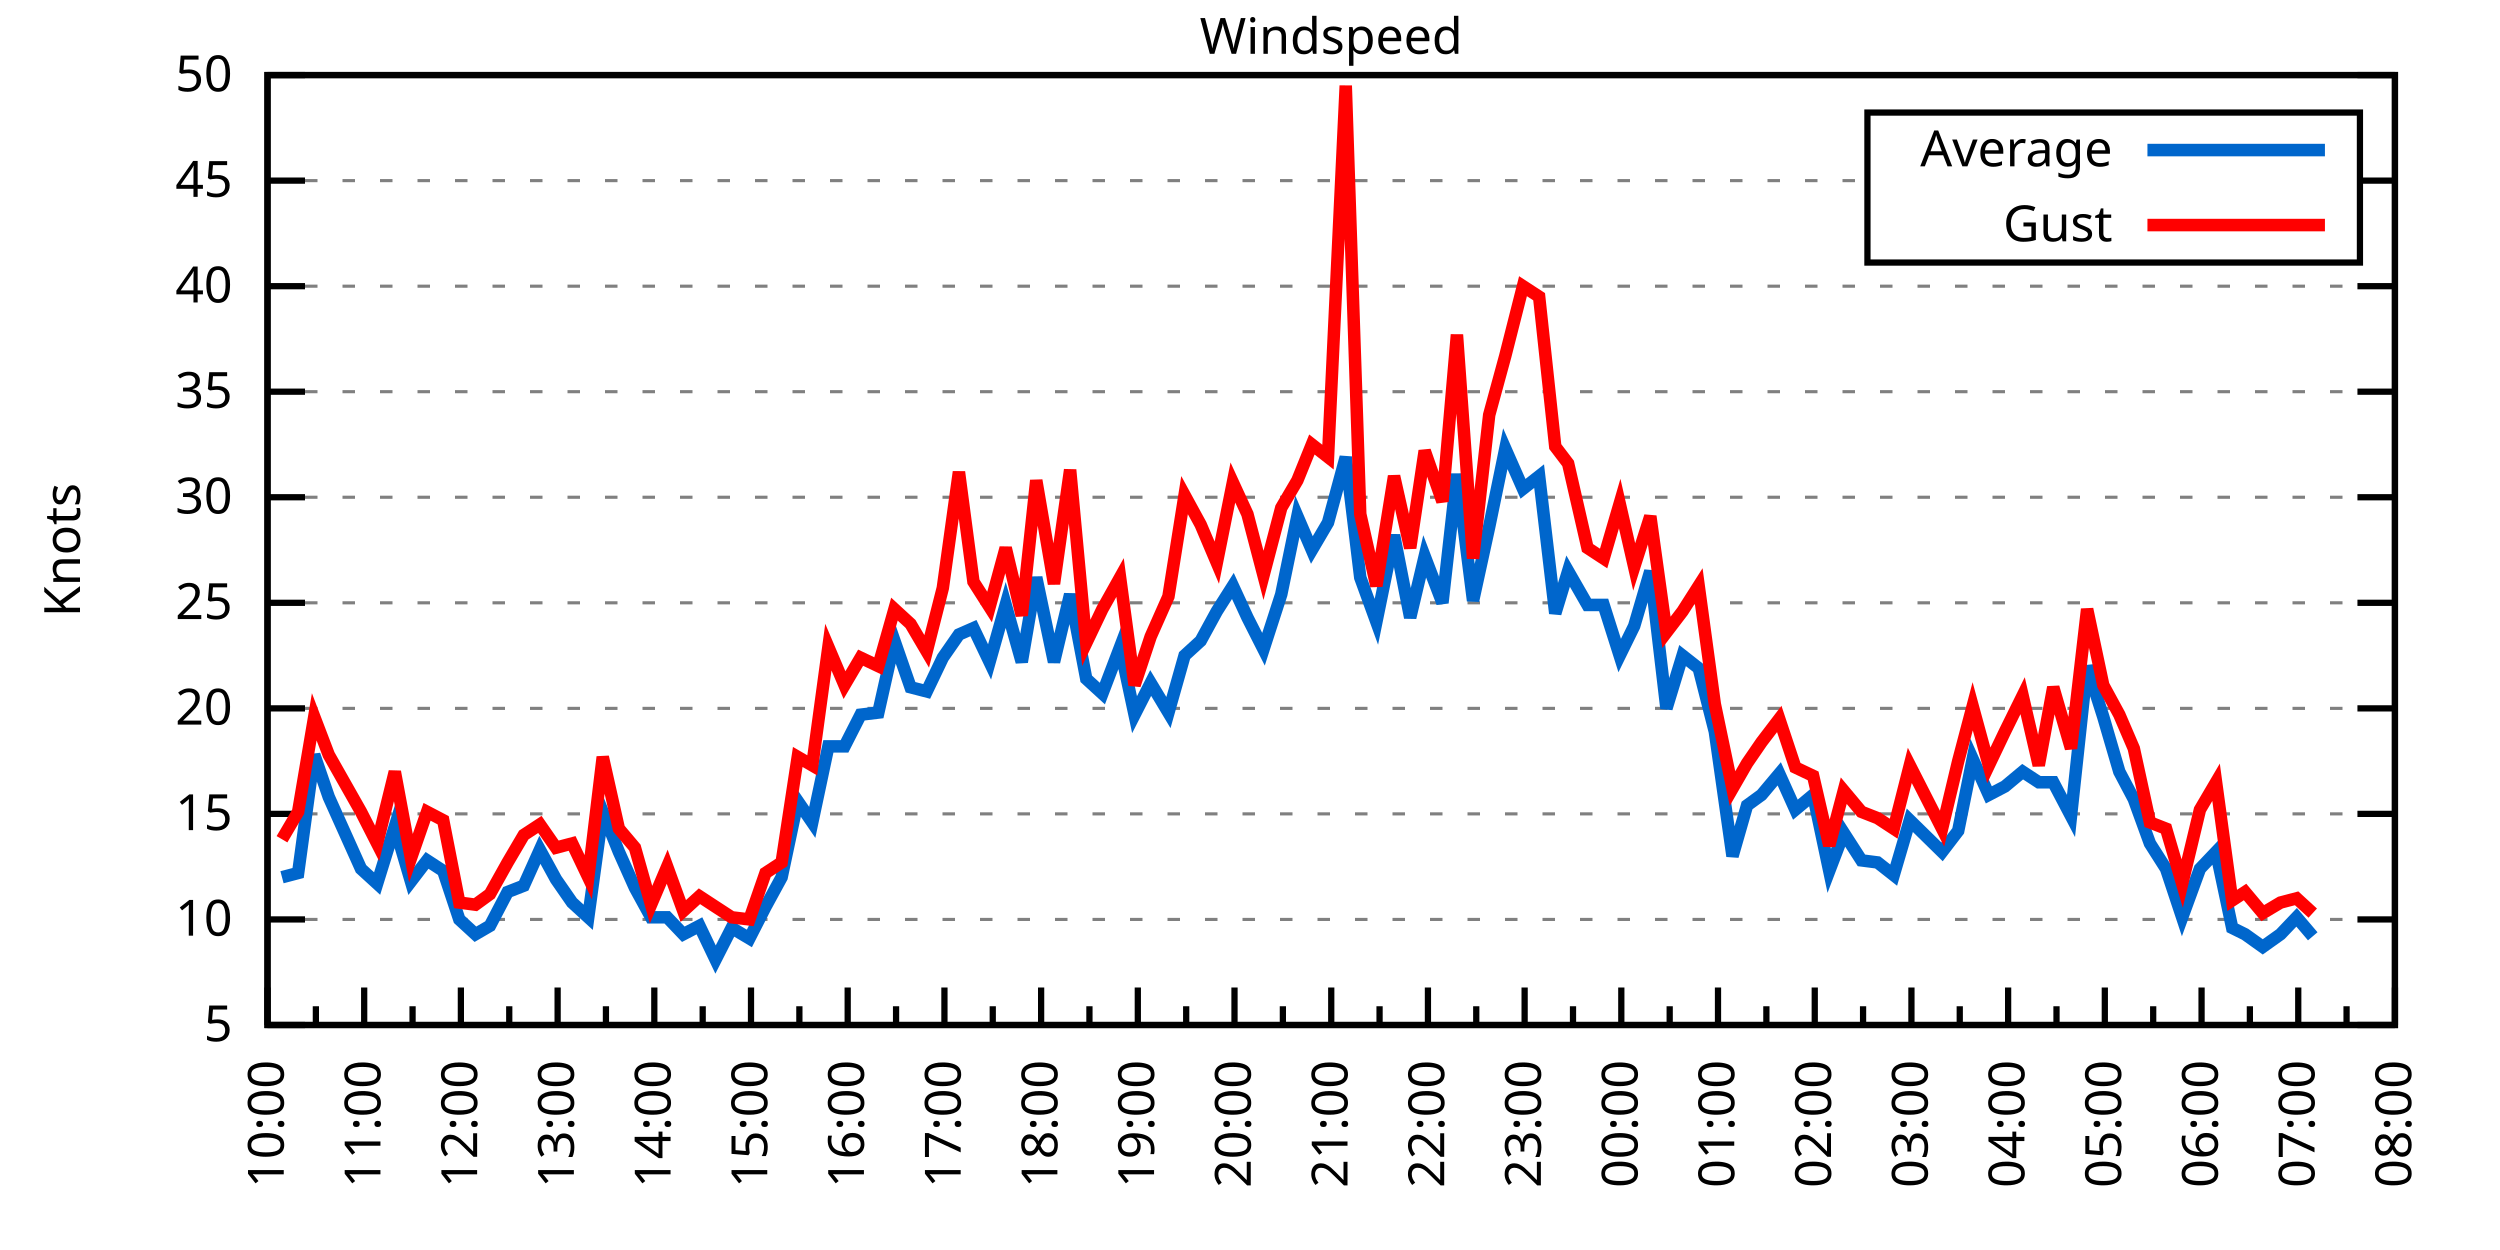
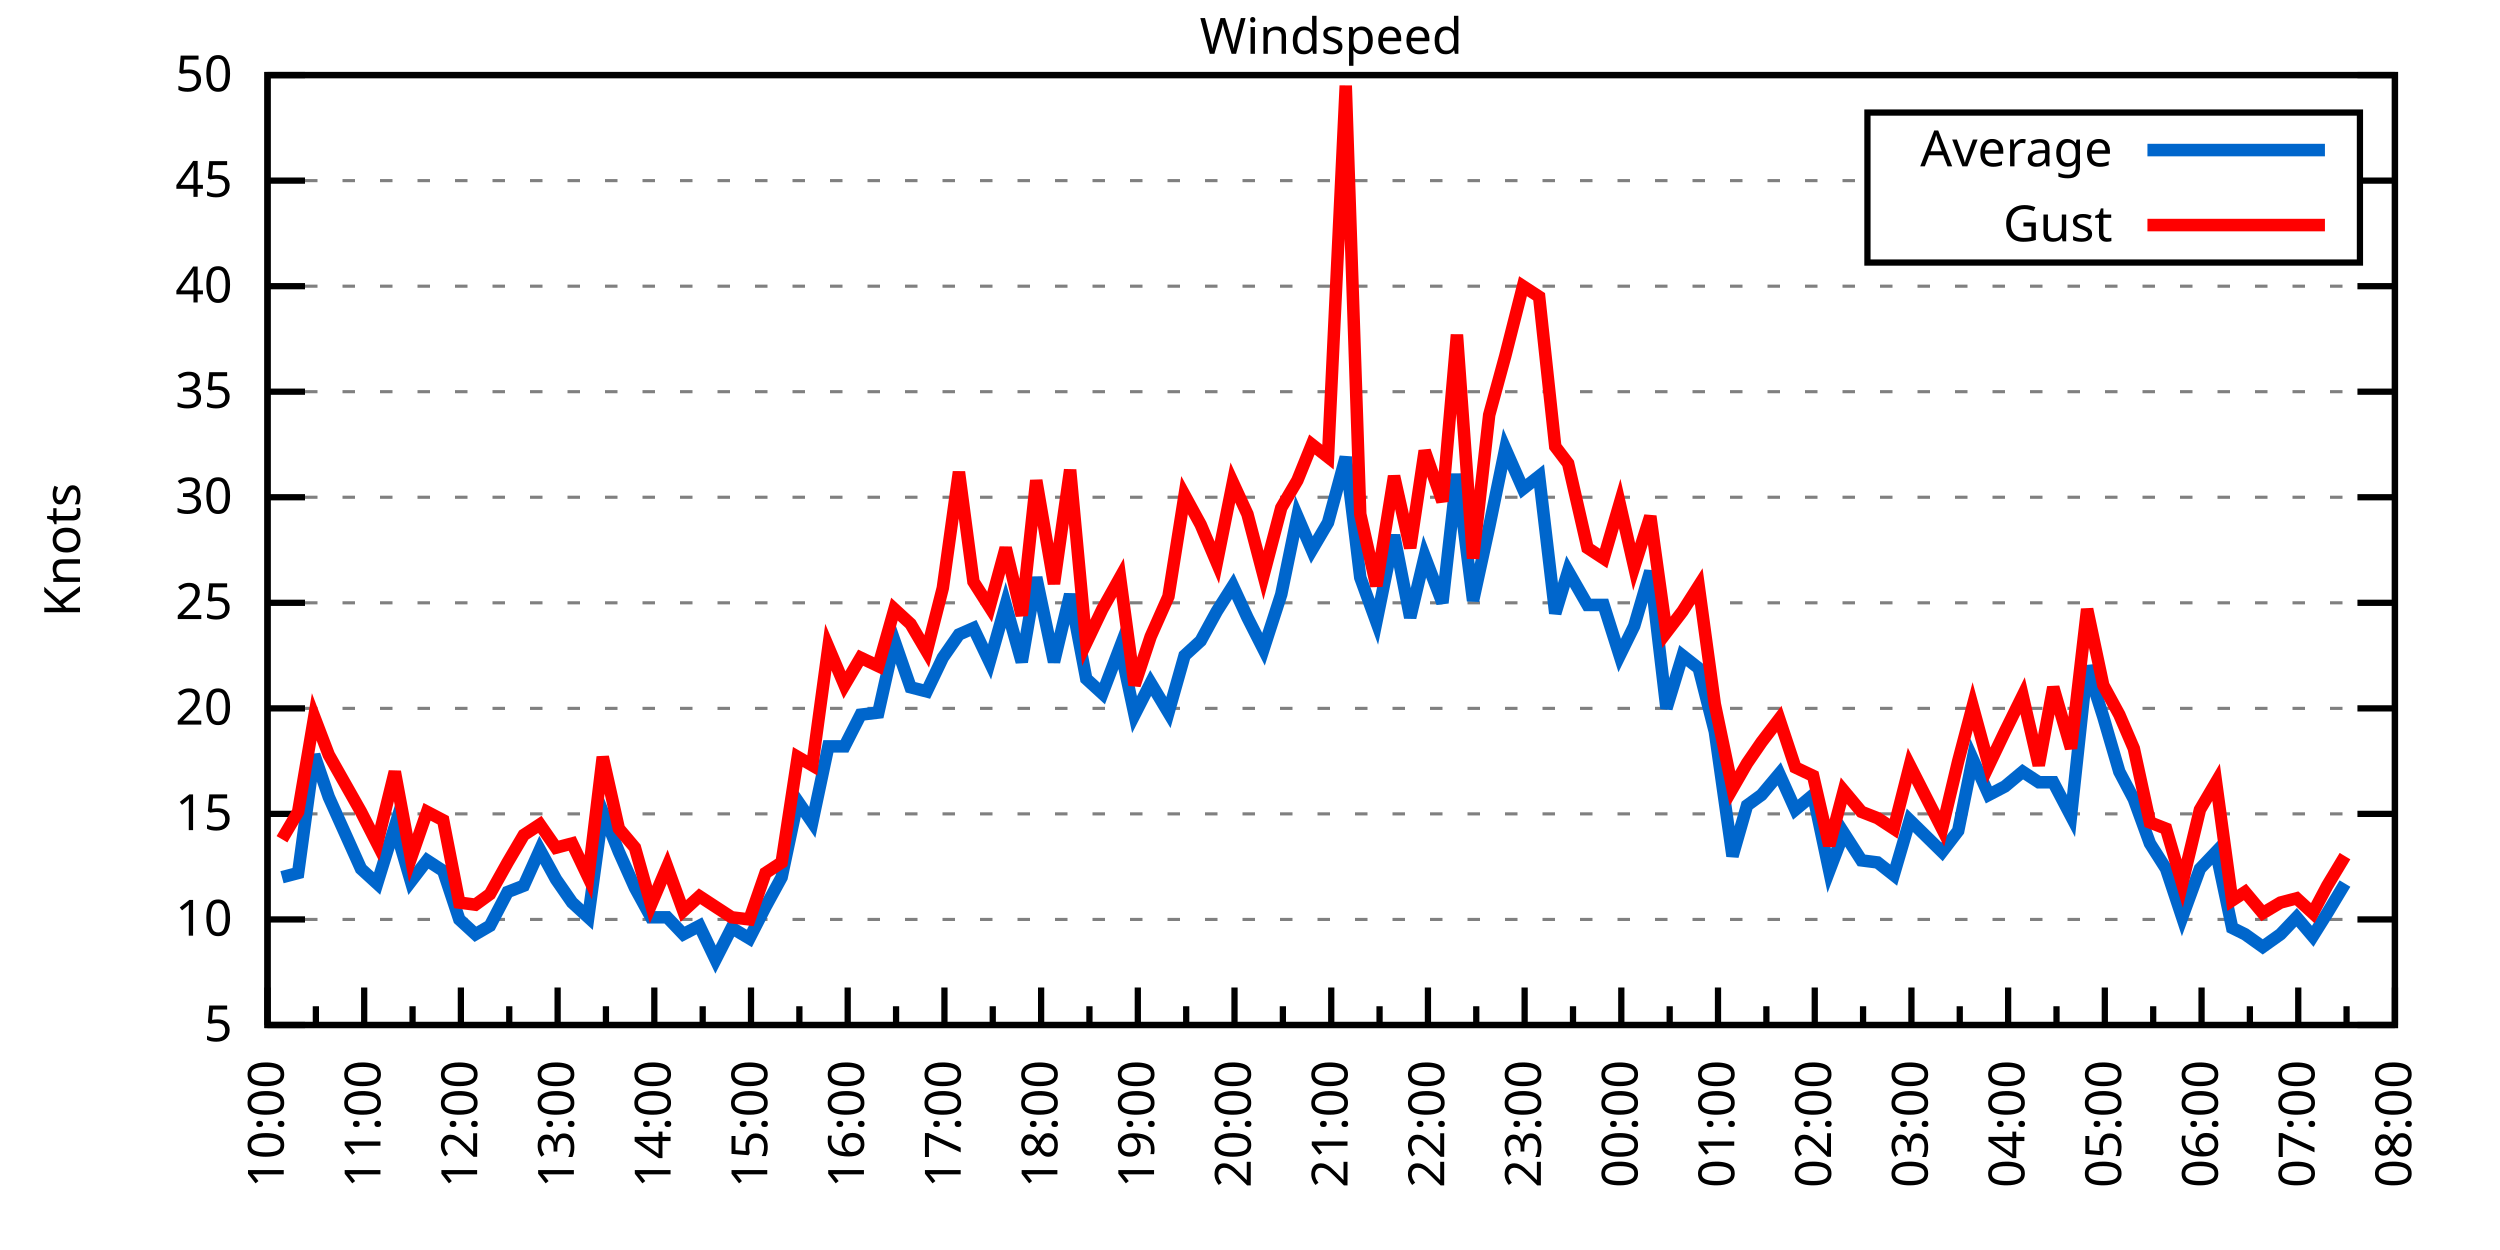
<svg xmlns="http://www.w3.org/2000/svg" xmlns:xlink="http://www.w3.org/1999/xlink" width="400" height="200" viewBox="0 0 400 200">
  <g id="gnuplot_canvas">
    <rect x="0" y="0" width="400" height="200" fill="none" />
    <defs>
      <circle id="gpDot" r="0.5" stroke-width="0.5" stroke="currentColor" />
      <path id="gpPt0" stroke-width="0.333" stroke="currentColor" d="M-1,0 h2 M0,-1 v2" />
      <path id="gpPt1" stroke-width="0.333" stroke="currentColor" d="M-1,-1 L1,1 M1,-1 L-1,1" />
      <path id="gpPt2" stroke-width="0.333" stroke="currentColor" d="M-1,0 L1,0 M0,-1 L0,1 M-1,-1 L1,1 M-1,1 L1,-1" />
      <rect id="gpPt3" stroke-width="0.333" stroke="currentColor" x="-1" y="-1" width="2" height="2" />
      <rect id="gpPt4" stroke-width="0.333" stroke="currentColor" fill="currentColor" x="-1" y="-1" width="2" height="2" />
      <circle id="gpPt5" stroke-width="0.333" stroke="currentColor" cx="0" cy="0" r="1" />
      <use xlink:href="#gpPt5" id="gpPt6" fill="currentColor" stroke="none" />
      <path id="gpPt7" stroke-width="0.333" stroke="currentColor" d="M0,-1.33 L-1.33,0.67 L1.33,0.67 z" />
      <use xlink:href="#gpPt7" id="gpPt8" fill="currentColor" stroke="none" />
      <use xlink:href="#gpPt7" id="gpPt9" stroke="currentColor" transform="rotate(180)" />
      <use xlink:href="#gpPt9" id="gpPt10" fill="currentColor" stroke="none" />
      <use xlink:href="#gpPt3" id="gpPt11" stroke="currentColor" transform="rotate(45)" />
      <use xlink:href="#gpPt11" id="gpPt12" fill="currentColor" stroke="none" />
      <path id="gpPt13" stroke-width="0.333" stroke="currentColor" d="M0,1.330 L1.265,0.411 L0.782,-1.067 L-0.782,-1.076 L-1.265,0.411 z" />
      <use xlink:href="#gpPt13" id="gpPt14" fill="currentColor" stroke="none" />
      <filter id="textbox" filterUnits="objectBoundingBox" x="0" y="0" height="1" width="1">
        <feFlood flood-color="white" flood-opacity="1" result="bgnd" />
        <feComposite in="SourceGraphic" in2="bgnd" operator="atop" />
      </filter>
      <filter id="greybox" filterUnits="objectBoundingBox" x="0" y="0" height="1" width="1">
        <feFlood flood-color="lightgrey" flood-opacity="1" result="grey" />
        <feComposite in="SourceGraphic" in2="grey" operator="atop" />
      </filter>
    </defs>
    <g fill="none" color="white" stroke="currentColor" stroke-width="1.00" stroke-linecap="butt" stroke-linejoin="miter">
</g>
    <g fill="none" color="black" stroke="currentColor" stroke-width="1.00" stroke-linecap="butt" stroke-linejoin="miter">
      <g stroke="none" shape-rendering="crispEdges">
        <polygon fill="rgb(255, 255, 255)" points="42.80,164.00 383.18,164.00 383.18,12.02 42.80,12.02 " />
      </g>
    </g>
    <g fill="none" color="black" stroke="currentColor" stroke-width="1.00" stroke-linecap="butt" stroke-linejoin="miter">
</g>
    <g fill="none" color="black" stroke="black" stroke-width="0.50" stroke-linecap="butt" stroke-linejoin="miter">
</g>
    <g fill="none" color="gray" stroke="currentColor" stroke-width="0.50" stroke-linecap="butt" stroke-linejoin="miter">
      <path stroke="gray" stroke-dasharray="2,4" class="gridline" d="M42.80,164.00 L383.19,164.00  " />
    </g>
    <g fill="none" color="gray" stroke="gray" stroke-width="1.00" stroke-linecap="butt" stroke-linejoin="miter">
</g>
    <g fill="none" color="black" stroke="currentColor" stroke-width="1.00" stroke-linecap="butt" stroke-linejoin="miter">
      <path stroke="black" d="M42.80,164.00 L48.80,164.00 M383.19,164.00 L377.19,164.00  " />
      <g transform="translate(37.20,166.60)" stroke="none" fill="black" font-family="Sans" font-size="8.00" text-anchor="end">
        <text>
          <tspan font-family="Sans"> 5</tspan>
        </text>
      </g>
    </g>
    <g fill="none" color="black" stroke="currentColor" stroke-width="1.00" stroke-linecap="butt" stroke-linejoin="miter">
</g>
    <g fill="none" color="black" stroke="black" stroke-width="0.50" stroke-linecap="butt" stroke-linejoin="miter">
</g>
    <g fill="none" color="gray" stroke="currentColor" stroke-width="0.50" stroke-linecap="butt" stroke-linejoin="miter">
      <path stroke="gray" stroke-dasharray="2,4" class="gridline" d="M42.80,147.11 L383.19,147.11  " />
    </g>
    <g fill="none" color="gray" stroke="gray" stroke-width="1.00" stroke-linecap="butt" stroke-linejoin="miter">
</g>
    <g fill="none" color="black" stroke="currentColor" stroke-width="1.00" stroke-linecap="butt" stroke-linejoin="miter">
      <path stroke="black" d="M42.80,147.11 L48.80,147.11 M383.19,147.11 L377.19,147.11  " />
      <g transform="translate(37.20,149.71)" stroke="none" fill="black" font-family="Sans" font-size="8.00" text-anchor="end">
        <text>
          <tspan font-family="Sans"> 10</tspan>
        </text>
      </g>
    </g>
    <g fill="none" color="black" stroke="currentColor" stroke-width="1.00" stroke-linecap="butt" stroke-linejoin="miter">
</g>
    <g fill="none" color="black" stroke="black" stroke-width="0.50" stroke-linecap="butt" stroke-linejoin="miter">
</g>
    <g fill="none" color="gray" stroke="currentColor" stroke-width="0.50" stroke-linecap="butt" stroke-linejoin="miter">
      <path stroke="gray" stroke-dasharray="2,4" class="gridline" d="M42.80,130.22 L383.19,130.22  " />
    </g>
    <g fill="none" color="gray" stroke="gray" stroke-width="1.00" stroke-linecap="butt" stroke-linejoin="miter">
</g>
    <g fill="none" color="black" stroke="currentColor" stroke-width="1.00" stroke-linecap="butt" stroke-linejoin="miter">
      <path stroke="black" d="M42.80,130.22 L48.80,130.22 M383.19,130.22 L377.19,130.22  " />
      <g transform="translate(37.20,132.82)" stroke="none" fill="black" font-family="Sans" font-size="8.00" text-anchor="end">
        <text>
          <tspan font-family="Sans"> 15</tspan>
        </text>
      </g>
    </g>
    <g fill="none" color="black" stroke="currentColor" stroke-width="1.00" stroke-linecap="butt" stroke-linejoin="miter">
</g>
    <g fill="none" color="black" stroke="black" stroke-width="0.50" stroke-linecap="butt" stroke-linejoin="miter">
</g>
    <g fill="none" color="gray" stroke="currentColor" stroke-width="0.50" stroke-linecap="butt" stroke-linejoin="miter">
      <path stroke="gray" stroke-dasharray="2,4" class="gridline" d="M42.80,113.34 L383.19,113.34  " />
    </g>
    <g fill="none" color="gray" stroke="gray" stroke-width="1.00" stroke-linecap="butt" stroke-linejoin="miter">
</g>
    <g fill="none" color="black" stroke="currentColor" stroke-width="1.00" stroke-linecap="butt" stroke-linejoin="miter">
      <path stroke="black" d="M42.80,113.34 L48.80,113.34 M383.19,113.34 L377.19,113.34  " />
      <g transform="translate(37.20,115.94)" stroke="none" fill="black" font-family="Sans" font-size="8.00" text-anchor="end">
        <text>
          <tspan font-family="Sans"> 20</tspan>
        </text>
      </g>
    </g>
    <g fill="none" color="black" stroke="currentColor" stroke-width="1.00" stroke-linecap="butt" stroke-linejoin="miter">
</g>
    <g fill="none" color="black" stroke="black" stroke-width="0.50" stroke-linecap="butt" stroke-linejoin="miter">
</g>
    <g fill="none" color="gray" stroke="currentColor" stroke-width="0.50" stroke-linecap="butt" stroke-linejoin="miter">
      <path stroke="gray" stroke-dasharray="2,4" class="gridline" d="M42.80,96.45 L383.19,96.45  " />
    </g>
    <g fill="none" color="gray" stroke="gray" stroke-width="1.00" stroke-linecap="butt" stroke-linejoin="miter">
</g>
    <g fill="none" color="black" stroke="currentColor" stroke-width="1.00" stroke-linecap="butt" stroke-linejoin="miter">
      <path stroke="black" d="M42.80,96.45 L48.80,96.45 M383.19,96.45 L377.19,96.45  " />
      <g transform="translate(37.20,99.05)" stroke="none" fill="black" font-family="Sans" font-size="8.00" text-anchor="end">
        <text>
          <tspan font-family="Sans"> 25</tspan>
        </text>
      </g>
    </g>
    <g fill="none" color="black" stroke="currentColor" stroke-width="1.00" stroke-linecap="butt" stroke-linejoin="miter">
</g>
    <g fill="none" color="black" stroke="black" stroke-width="0.50" stroke-linecap="butt" stroke-linejoin="miter">
</g>
    <g fill="none" color="gray" stroke="currentColor" stroke-width="0.50" stroke-linecap="butt" stroke-linejoin="miter">
      <path stroke="gray" stroke-dasharray="2,4" class="gridline" d="M42.80,79.56 L383.19,79.56  " />
    </g>
    <g fill="none" color="gray" stroke="gray" stroke-width="1.00" stroke-linecap="butt" stroke-linejoin="miter">
</g>
    <g fill="none" color="black" stroke="currentColor" stroke-width="1.00" stroke-linecap="butt" stroke-linejoin="miter">
      <path stroke="black" d="M42.80,79.56 L48.80,79.56 M383.19,79.56 L377.19,79.56  " />
      <g transform="translate(37.20,82.16)" stroke="none" fill="black" font-family="Sans" font-size="8.00" text-anchor="end">
        <text>
          <tspan font-family="Sans"> 30</tspan>
        </text>
      </g>
    </g>
    <g fill="none" color="black" stroke="currentColor" stroke-width="1.00" stroke-linecap="butt" stroke-linejoin="miter">
</g>
    <g fill="none" color="black" stroke="black" stroke-width="0.50" stroke-linecap="butt" stroke-linejoin="miter">
</g>
    <g fill="none" color="gray" stroke="currentColor" stroke-width="0.50" stroke-linecap="butt" stroke-linejoin="miter">
      <path stroke="gray" stroke-dasharray="2,4" class="gridline" d="M42.80,62.67 L383.19,62.67  " />
    </g>
    <g fill="none" color="gray" stroke="gray" stroke-width="1.00" stroke-linecap="butt" stroke-linejoin="miter">
</g>
    <g fill="none" color="black" stroke="currentColor" stroke-width="1.00" stroke-linecap="butt" stroke-linejoin="miter">
      <path stroke="black" d="M42.80,62.67 L48.80,62.67 M383.19,62.67 L377.19,62.67  " />
      <g transform="translate(37.20,65.27)" stroke="none" fill="black" font-family="Sans" font-size="8.00" text-anchor="end">
        <text>
          <tspan font-family="Sans"> 35</tspan>
        </text>
      </g>
    </g>
    <g fill="none" color="black" stroke="currentColor" stroke-width="1.00" stroke-linecap="butt" stroke-linejoin="miter">
</g>
    <g fill="none" color="black" stroke="black" stroke-width="0.50" stroke-linecap="butt" stroke-linejoin="miter">
</g>
    <g fill="none" color="gray" stroke="currentColor" stroke-width="0.50" stroke-linecap="butt" stroke-linejoin="miter">
      <path stroke="gray" stroke-dasharray="2,4" class="gridline" d="M42.80,45.79 L383.19,45.79  " />
    </g>
    <g fill="none" color="gray" stroke="gray" stroke-width="1.00" stroke-linecap="butt" stroke-linejoin="miter">
</g>
    <g fill="none" color="black" stroke="currentColor" stroke-width="1.00" stroke-linecap="butt" stroke-linejoin="miter">
      <path stroke="black" d="M42.80,45.79 L48.80,45.79 M383.19,45.79 L377.19,45.79  " />
      <g transform="translate(37.20,48.39)" stroke="none" fill="black" font-family="Sans" font-size="8.00" text-anchor="end">
        <text>
          <tspan font-family="Sans"> 40</tspan>
        </text>
      </g>
    </g>
    <g fill="none" color="black" stroke="currentColor" stroke-width="1.00" stroke-linecap="butt" stroke-linejoin="miter">
</g>
    <g fill="none" color="black" stroke="black" stroke-width="0.50" stroke-linecap="butt" stroke-linejoin="miter">
</g>
    <g fill="none" color="gray" stroke="currentColor" stroke-width="0.50" stroke-linecap="butt" stroke-linejoin="miter">
      <path stroke="gray" stroke-dasharray="2,4" class="gridline" d="M42.80,28.90 L298.79,28.90 M377.59,28.90 L383.19,28.90  " />
    </g>
    <g fill="none" color="gray" stroke="gray" stroke-width="1.00" stroke-linecap="butt" stroke-linejoin="miter">
</g>
    <g fill="none" color="black" stroke="currentColor" stroke-width="1.00" stroke-linecap="butt" stroke-linejoin="miter">
      <path stroke="black" d="M42.80,28.90 L48.80,28.90 M383.19,28.90 L377.19,28.90  " />
      <g transform="translate(37.20,31.50)" stroke="none" fill="black" font-family="Sans" font-size="8.00" text-anchor="end">
        <text>
          <tspan font-family="Sans"> 45</tspan>
        </text>
      </g>
    </g>
    <g fill="none" color="black" stroke="currentColor" stroke-width="1.00" stroke-linecap="butt" stroke-linejoin="miter">
</g>
    <g fill="none" color="black" stroke="black" stroke-width="0.50" stroke-linecap="butt" stroke-linejoin="miter">
</g>
    <g fill="none" color="gray" stroke="currentColor" stroke-width="0.50" stroke-linecap="butt" stroke-linejoin="miter">
      <path stroke="gray" stroke-dasharray="2,4" class="gridline" d="M42.80,12.01 L383.19,12.01  " />
    </g>
    <g fill="none" color="gray" stroke="gray" stroke-width="1.00" stroke-linecap="butt" stroke-linejoin="miter">
</g>
    <g fill="none" color="black" stroke="currentColor" stroke-width="1.00" stroke-linecap="butt" stroke-linejoin="miter">
      <path stroke="black" d="M42.80,12.01 L48.80,12.01 M383.19,12.01 L377.19,12.01  " />
      <g transform="translate(37.20,14.61)" stroke="none" fill="black" font-family="Sans" font-size="8.00" text-anchor="end">
        <text>
          <tspan font-family="Sans"> 50</tspan>
        </text>
      </g>
    </g>
    <g fill="none" color="black" stroke="currentColor" stroke-width="1.00" stroke-linecap="butt" stroke-linejoin="miter">
      <path stroke="black" d="M42.80,164.00 L42.80,158.00  " />
      <g transform="translate(45.40,169.60) rotate(270)" stroke="none" fill="black" font-family="Sans" font-size="8.00" text-anchor="end">
        <text>
          <tspan font-family="Sans">10:00</tspan>
        </text>
      </g>
    </g>
    <g fill="none" color="black" stroke="currentColor" stroke-width="1.00" stroke-linecap="butt" stroke-linejoin="miter">
      <path stroke="black" d="M50.54,164.00 L50.54,161.00 M58.27,164.00 L58.27,158.00  " />
      <g transform="translate(60.87,169.60) rotate(270)" stroke="none" fill="black" font-family="Sans" font-size="8.00" text-anchor="end">
        <text>
          <tspan font-family="Sans">11:00</tspan>
        </text>
      </g>
    </g>
    <g fill="none" color="black" stroke="currentColor" stroke-width="1.00" stroke-linecap="butt" stroke-linejoin="miter">
      <path stroke="black" d="M66.01,164.00 L66.01,161.00 M73.74,164.00 L73.74,158.00  " />
      <g transform="translate(76.34,169.60) rotate(270)" stroke="none" fill="black" font-family="Sans" font-size="8.00" text-anchor="end">
        <text>
          <tspan font-family="Sans">12:00</tspan>
        </text>
      </g>
    </g>
    <g fill="none" color="black" stroke="currentColor" stroke-width="1.00" stroke-linecap="butt" stroke-linejoin="miter">
      <path stroke="black" d="M81.48,164.00 L81.48,161.00 M89.22,164.00 L89.22,158.00  " />
      <g transform="translate(91.82,169.60) rotate(270)" stroke="none" fill="black" font-family="Sans" font-size="8.00" text-anchor="end">
        <text>
          <tspan font-family="Sans">13:00</tspan>
        </text>
      </g>
    </g>
    <g fill="none" color="black" stroke="currentColor" stroke-width="1.00" stroke-linecap="butt" stroke-linejoin="miter">
      <path stroke="black" d="M96.95,164.00 L96.95,161.00 M104.69,164.00 L104.69,158.00  " />
      <g transform="translate(107.29,169.60) rotate(270)" stroke="none" fill="black" font-family="Sans" font-size="8.00" text-anchor="end">
        <text>
          <tspan font-family="Sans">14:00</tspan>
        </text>
      </g>
    </g>
    <g fill="none" color="black" stroke="currentColor" stroke-width="1.00" stroke-linecap="butt" stroke-linejoin="miter">
      <path stroke="black" d="M112.43,164.00 L112.43,161.00 M120.16,164.00 L120.16,158.00  " />
      <g transform="translate(122.76,169.60) rotate(270)" stroke="none" fill="black" font-family="Sans" font-size="8.00" text-anchor="end">
        <text>
          <tspan font-family="Sans">15:00</tspan>
        </text>
      </g>
    </g>
    <g fill="none" color="black" stroke="currentColor" stroke-width="1.00" stroke-linecap="butt" stroke-linejoin="miter">
      <path stroke="black" d="M127.90,164.00 L127.90,161.00 M135.63,164.00 L135.63,158.00  " />
      <g transform="translate(138.23,169.60) rotate(270)" stroke="none" fill="black" font-family="Sans" font-size="8.00" text-anchor="end">
        <text>
          <tspan font-family="Sans">16:00</tspan>
        </text>
      </g>
    </g>
    <g fill="none" color="black" stroke="currentColor" stroke-width="1.00" stroke-linecap="butt" stroke-linejoin="miter">
      <path stroke="black" d="M143.37,164.00 L143.37,161.00 M151.11,164.00 L151.11,158.00  " />
      <g transform="translate(153.71,169.60) rotate(270)" stroke="none" fill="black" font-family="Sans" font-size="8.00" text-anchor="end">
        <text>
          <tspan font-family="Sans">17:00</tspan>
        </text>
      </g>
    </g>
    <g fill="none" color="black" stroke="currentColor" stroke-width="1.00" stroke-linecap="butt" stroke-linejoin="miter">
      <path stroke="black" d="M158.84,164.00 L158.84,161.00 M166.58,164.00 L166.58,158.00  " />
      <g transform="translate(169.18,169.60) rotate(270)" stroke="none" fill="black" font-family="Sans" font-size="8.00" text-anchor="end">
        <text>
          <tspan font-family="Sans">18:00</tspan>
        </text>
      </g>
    </g>
    <g fill="none" color="black" stroke="currentColor" stroke-width="1.00" stroke-linecap="butt" stroke-linejoin="miter">
      <path stroke="black" d="M174.31,164.00 L174.31,161.00 M182.05,164.00 L182.05,158.00  " />
      <g transform="translate(184.65,169.60) rotate(270)" stroke="none" fill="black" font-family="Sans" font-size="8.00" text-anchor="end">
        <text>
          <tspan font-family="Sans">19:00</tspan>
        </text>
      </g>
    </g>
    <g fill="none" color="black" stroke="currentColor" stroke-width="1.00" stroke-linecap="butt" stroke-linejoin="miter">
      <path stroke="black" d="M189.79,164.00 L189.79,161.00 M197.52,164.00 L197.52,158.00  " />
      <g transform="translate(200.12,169.60) rotate(270)" stroke="none" fill="black" font-family="Sans" font-size="8.00" text-anchor="end">
        <text>
          <tspan font-family="Sans">20:00</tspan>
        </text>
      </g>
    </g>
    <g fill="none" color="black" stroke="currentColor" stroke-width="1.00" stroke-linecap="butt" stroke-linejoin="miter">
      <path stroke="black" d="M205.26,164.00 L205.26,161.00 M213.00,164.00 L213.00,158.00  " />
      <g transform="translate(215.60,169.60) rotate(270)" stroke="none" fill="black" font-family="Sans" font-size="8.00" text-anchor="end">
        <text>
          <tspan font-family="Sans">21:00</tspan>
        </text>
      </g>
    </g>
    <g fill="none" color="black" stroke="currentColor" stroke-width="1.00" stroke-linecap="butt" stroke-linejoin="miter">
      <path stroke="black" d="M220.73,164.00 L220.73,161.00 M228.47,164.00 L228.47,158.00  " />
      <g transform="translate(231.07,169.60) rotate(270)" stroke="none" fill="black" font-family="Sans" font-size="8.00" text-anchor="end">
        <text>
          <tspan font-family="Sans">22:00</tspan>
        </text>
      </g>
    </g>
    <g fill="none" color="black" stroke="currentColor" stroke-width="1.00" stroke-linecap="butt" stroke-linejoin="miter">
      <path stroke="black" d="M236.20,164.00 L236.20,161.00 M243.94,164.00 L243.94,158.00  " />
      <g transform="translate(246.54,169.60) rotate(270)" stroke="none" fill="black" font-family="Sans" font-size="8.00" text-anchor="end">
        <text>
          <tspan font-family="Sans">23:00</tspan>
        </text>
      </g>
    </g>
    <g fill="none" color="black" stroke="currentColor" stroke-width="1.00" stroke-linecap="butt" stroke-linejoin="miter">
      <path stroke="black" d="M251.68,164.00 L251.68,161.00 M259.41,164.00 L259.41,158.00  " />
      <g transform="translate(262.01,169.60) rotate(270)" stroke="none" fill="black" font-family="Sans" font-size="8.00" text-anchor="end">
        <text>
          <tspan font-family="Sans">00:00</tspan>
        </text>
      </g>
    </g>
    <g fill="none" color="black" stroke="currentColor" stroke-width="1.00" stroke-linecap="butt" stroke-linejoin="miter">
      <path stroke="black" d="M267.15,164.00 L267.15,161.00 M274.88,164.00 L274.88,158.00  " />
      <g transform="translate(277.48,169.60) rotate(270)" stroke="none" fill="black" font-family="Sans" font-size="8.00" text-anchor="end">
        <text>
          <tspan font-family="Sans">01:00</tspan>
        </text>
      </g>
    </g>
    <g fill="none" color="black" stroke="currentColor" stroke-width="1.00" stroke-linecap="butt" stroke-linejoin="miter">
      <path stroke="black" d="M282.62,164.00 L282.62,161.00 M290.36,164.00 L290.36,158.00  " />
      <g transform="translate(292.96,169.60) rotate(270)" stroke="none" fill="black" font-family="Sans" font-size="8.00" text-anchor="end">
        <text>
          <tspan font-family="Sans">02:00</tspan>
        </text>
      </g>
    </g>
    <g fill="none" color="black" stroke="currentColor" stroke-width="1.00" stroke-linecap="butt" stroke-linejoin="miter">
      <path stroke="black" d="M298.09,164.00 L298.09,161.00 M305.83,164.00 L305.83,158.00  " />
      <g transform="translate(308.43,169.60) rotate(270)" stroke="none" fill="black" font-family="Sans" font-size="8.00" text-anchor="end">
        <text>
          <tspan font-family="Sans">03:00</tspan>
        </text>
      </g>
    </g>
    <g fill="none" color="black" stroke="currentColor" stroke-width="1.00" stroke-linecap="butt" stroke-linejoin="miter">
      <path stroke="black" d="M313.56,164.00 L313.56,161.00 M321.30,164.00 L321.30,158.00  " />
      <g transform="translate(323.90,169.60) rotate(270)" stroke="none" fill="black" font-family="Sans" font-size="8.00" text-anchor="end">
        <text>
          <tspan font-family="Sans">04:00</tspan>
        </text>
      </g>
    </g>
    <g fill="none" color="black" stroke="currentColor" stroke-width="1.00" stroke-linecap="butt" stroke-linejoin="miter">
      <path stroke="black" d="M329.04,164.00 L329.04,161.00 M336.77,164.00 L336.77,158.00  " />
      <g transform="translate(339.37,169.60) rotate(270)" stroke="none" fill="black" font-family="Sans" font-size="8.00" text-anchor="end">
        <text>
          <tspan font-family="Sans">05:00</tspan>
        </text>
      </g>
    </g>
    <g fill="none" color="black" stroke="currentColor" stroke-width="1.00" stroke-linecap="butt" stroke-linejoin="miter">
      <path stroke="black" d="M344.51,164.00 L344.51,161.00 M352.25,164.00 L352.25,158.00  " />
      <g transform="translate(354.85,169.60) rotate(270)" stroke="none" fill="black" font-family="Sans" font-size="8.00" text-anchor="end">
        <text>
          <tspan font-family="Sans">06:00</tspan>
        </text>
      </g>
    </g>
    <g fill="none" color="black" stroke="currentColor" stroke-width="1.00" stroke-linecap="butt" stroke-linejoin="miter">
      <path stroke="black" d="M359.98,164.00 L359.98,161.00 M367.72,164.00 L367.72,158.00  " />
      <g transform="translate(370.32,169.60) rotate(270)" stroke="none" fill="black" font-family="Sans" font-size="8.00" text-anchor="end">
        <text>
          <tspan font-family="Sans">07:00</tspan>
        </text>
      </g>
    </g>
    <g fill="none" color="black" stroke="currentColor" stroke-width="1.00" stroke-linecap="butt" stroke-linejoin="miter">
      <path stroke="black" d="M375.45,164.00 L375.45,161.00 M383.19,164.00 L383.19,158.00  " />
      <g transform="translate(385.79,169.60) rotate(270)" stroke="none" fill="black" font-family="Sans" font-size="8.00" text-anchor="end">
        <text>
          <tspan font-family="Sans">08:00</tspan>
        </text>
      </g>
    </g>
    <g fill="none" color="black" stroke="currentColor" stroke-width="1.00" stroke-linecap="butt" stroke-linejoin="miter">
</g>
    <g fill="none" color="black" stroke="currentColor" stroke-width="1.00" stroke-linecap="butt" stroke-linejoin="miter">
      <path stroke="black" d="M42.80,12.01 L42.80,164.00 L383.19,164.00 L383.19,12.01 L42.80,12.01 Z  " />
    </g>
    <g fill="none" color="black" stroke="currentColor" stroke-width="1.00" stroke-linecap="butt" stroke-linejoin="miter">
      <g transform="translate(12.80,88.01) rotate(270)" stroke="none" fill="black" font-family="Sans" font-size="8.00" text-anchor="middle">
        <text>
          <tspan font-family="Sans">Knots</tspan>
        </text>
      </g>
    </g>
    <g fill="none" color="black" stroke="currentColor" stroke-width="1.00" stroke-linecap="butt" stroke-linejoin="miter">
</g>
    <g fill="none" color="black" stroke="currentColor" stroke-width="1.00" stroke-linecap="butt" stroke-linejoin="miter">
      <path stroke="black" d="M298.79,42.01 L298.79,18.01 L377.59,18.01 L377.59,42.01 L298.79,42.01 Z  " />
    </g>
    <g id="Windspeed_plot_1">
      <g fill="none" color="white" stroke="black" stroke-width="2.00" stroke-linecap="butt" stroke-linejoin="miter">
</g>
      <g fill="none" color="black" stroke="currentColor" stroke-width="2.00" stroke-linecap="butt" stroke-linejoin="miter">
        <g transform="translate(337.99,26.61)" stroke="none" fill="black" font-family="Sans" font-size="8.00" text-anchor="end">
          <text>
            <tspan font-family="Sans">Average</tspan>
          </text>
        </g>
      </g>
      <g fill="none" color="black" stroke="currentColor" stroke-width="2.00" stroke-linecap="butt" stroke-linejoin="miter">
-         <path stroke="rgb(  0, 102, 204)" d="M343.59,24.01 L371.99,24.01 M45.12,140.36 L47.70,139.68 L50.28,120.77 L52.60,127.52 L57.76,139.01 L60.34,141.37   L63.17,132.25 L65.75,141.03 L68.33,137.66 L70.91,139.34 L73.49,147.11 L76.07,149.48 L78.39,148.13 L81.22,142.72   L83.80,141.71 L86.38,135.97 L88.96,140.69 L91.54,144.41 L94.12,146.77 L96.44,129.89 L99.02,136.30 L101.59,142.05   L104.17,146.77 L106.75,146.77 L109.33,149.48 L111.91,148.13 L114.49,153.53 L117.07,148.46 L119.90,150.15 L122.48,145.09   L125.06,140.36 L127.64,128.20 L129.96,131.58 L132.54,119.42 L135.12,119.42 L137.70,114.35 L140.53,114.01 L143.11,102.53   L145.69,109.96 L148.27,110.63 L150.85,105.23 L153.43,101.52 L155.75,100.50 L158.33,105.91 L160.91,96.79 L163.48,105.91   L165.80,92.40 L168.64,105.91 L171.22,95.10 L173.80,108.61 L176.38,110.97 L179.21,103.54 L181.53,114.35 L184.11,109.28   L186.95,114.01 L189.53,104.89 L192.11,102.53 L194.69,97.80 L197.26,93.75 L199.59,98.81 L202.16,103.88 L205.00,95.10   L207.58,82.60 L209.90,88.00 L212.48,83.61 L215.32,73.14 L217.64,92.40 L220.22,99.49 L223.05,85.64 L225.63,98.81   L227.95,89.02 L230.79,96.45 L233.11,75.85 L235.69,96.11 L238.27,84.29 L240.85,71.79 L243.68,78.21 L246.26,76.18   L248.84,98.14 L250.90,91.38 L254.00,96.79 L256.58,96.79 L259.15,104.89 L261.47,100.16 L264.05,91.38 L266.63,113.34   L269.21,104.89 L271.79,106.92 L274.37,117.05 L277.20,136.98 L279.53,128.87 L281.85,127.18 L284.68,123.81 L287.26,129.55   L290.10,127.18 L292.68,139.34 L295.00,133.26 L297.83,137.66 L300.41,137.99 L302.99,140.02 L305.57,131.24 L310.73,136.30   L313.31,132.93 L315.63,121.44 L318.21,127.18 L320.79,125.83 L323.62,123.47 L326.20,125.16 L328.52,125.16 L331.36,130.56   L333.94,106.58 L336.52,114.69 L339.09,123.47 L341.41,127.86 L343.99,134.95 L346.57,139.01 L349.15,146.77 L351.99,139.01   L354.57,136.30 L357.15,148.46 L359.21,149.48 L362.04,151.50 L364.88,149.48 L367.46,146.77 L370.04,149.81  " />
+         <path stroke="rgb(  0, 102, 204)" d="M343.59,24.01 L371.99,24.01 M45.12,140.36 L47.70,139.68 L50.28,120.77 L52.60,127.52 L57.76,139.01 L60.34,141.37   L63.17,132.25 L65.75,141.03 L68.33,137.66 L70.91,139.34 L73.49,147.11 L76.07,149.48 L78.39,148.13 L81.22,142.72   L83.80,141.71 L86.38,135.97 L88.96,140.69 L91.54,144.41 L94.12,146.77 L96.44,129.89 L99.02,136.30 L101.59,142.05   L104.17,146.77 L106.75,146.77 L109.33,149.48 L111.91,148.13 L114.49,153.53 L117.07,148.46 L119.90,150.15 L122.48,145.09   L125.06,140.36 L127.64,128.20 L129.96,131.58 L132.54,119.42 L135.12,119.42 L137.70,114.35 L140.53,114.01 L143.11,102.53   L145.69,109.96 L148.27,110.63 L150.85,105.23 L153.43,101.52 L155.75,100.50 L158.33,105.91 L160.91,96.79 L163.48,105.91   L165.80,92.40 L168.64,105.91 L171.22,95.10 L173.80,108.61 L176.38,110.97 L179.21,103.54 L181.53,114.35 L184.11,109.28   L186.95,114.01 L189.53,104.89 L192.11,102.53 L194.69,97.80 L197.26,93.75 L199.59,98.81 L202.16,103.88 L205.00,95.10   L207.58,82.60 L209.90,88.00 L212.48,83.61 L215.32,73.14 L217.64,92.40 L220.22,99.49 L223.05,85.64 L225.63,98.81   L227.95,89.02 L230.79,96.45 L233.11,75.85 L235.69,96.11 L238.27,84.29 L240.85,71.79 L243.68,78.21 L246.26,76.18   L248.84,98.14 L250.90,91.38 L254.00,96.79 L256.58,96.79 L259.15,104.89 L261.47,100.16 L264.05,91.38 L266.63,113.34   L269.21,104.89 L271.79,106.92 L274.37,117.05 L277.20,136.98 L279.53,128.87 L281.85,127.18 L284.68,123.81 L287.26,129.55   L290.10,127.18 L292.68,139.34 L295.00,133.26 L297.83,137.66 L300.41,137.99 L302.99,140.02 L305.57,131.24 L310.73,136.30   L313.31,132.93 L315.63,121.44 L318.21,127.18 L320.79,125.83 L323.62,123.47 L326.20,125.16 L328.52,125.16 L331.36,130.56   L333.94,106.58 L336.52,114.69 L339.09,123.47 L341.41,127.86 L343.99,134.95 L346.57,139.01 L349.15,146.77 L351.99,139.01   L354.57,136.30 L357.15,148.46 L359.21,149.48 L362.04,151.50 L364.88,149.48 L367.46,146.77 L370.04,149.81 L372.36,146.10   L375.20,141.37  " />
      </g>
    </g>
    <g id="Windspeed_plot_2">
      <g fill="none" color="black" stroke="currentColor" stroke-width="2.00" stroke-linecap="butt" stroke-linejoin="miter">
        <g transform="translate(337.99,38.61)" stroke="none" fill="black" font-family="Sans" font-size="8.00" text-anchor="end">
          <text>
            <tspan font-family="Sans">Gust</tspan>
          </text>
        </g>
      </g>
      <g fill="none" color="black" stroke="currentColor" stroke-width="2.00" stroke-linecap="butt" stroke-linejoin="miter">
-         <path stroke="rgb(255,   0,   0)" d="M343.59,36.01 L371.99,36.01 M45.12,134.28 L47.70,129.89 L50.28,114.69 L52.60,120.77 L57.76,129.89 L60.34,134.95   L63.17,123.47 L65.75,137.32 L68.33,129.89 L70.91,131.24 L73.49,144.41 L76.07,144.75 L78.39,143.06 L81.22,137.99   L83.80,133.60 L86.38,131.91 L88.96,135.63 L91.54,134.95 L94.12,140.36 L96.44,121.11 L99.02,132.59 L101.59,135.63   L104.17,144.75 L106.75,138.67 L109.33,145.76 L111.91,143.40 L114.49,145.09 L117.07,146.77 L119.90,147.11 L122.48,139.68   L125.06,137.99 L127.64,121.11 L129.96,122.46 L132.54,103.54 L135.12,109.62 L137.70,105.23 L140.53,106.58 L143.11,97.46   L145.69,99.83 L148.27,104.22 L150.85,94.08 L153.43,75.51 L155.75,93.07 L158.33,97.12 L160.91,87.67 L163.48,98.48   L165.80,76.86 L168.64,93.41 L171.22,75.17 L173.80,102.87 L176.38,97.46 L179.21,92.40 L181.53,109.62 L184.11,101.85   L186.95,95.44 L189.53,79.22 L192.11,83.95 L194.69,90.03 L197.26,77.20 L199.59,82.26 L202.16,92.06 L205.00,81.25   L207.58,76.86 L209.90,71.12 L212.48,73.14 L215.32,13.70 L217.64,82.26 L220.22,93.75 L223.05,76.18 L225.63,87.67   L227.95,72.13 L230.79,80.24 L233.11,53.55 L235.69,89.36 L238.27,66.39 L240.85,56.93 L243.68,45.79 L246.26,47.47   L248.84,71.45 L250.90,74.16 L254.00,87.67 L256.58,89.36 L259.15,80.57 L261.47,90.71 L264.05,82.60 L266.63,101.18   L269.21,97.80 L271.79,93.75 L274.37,112.66 L277.20,126.17 L279.53,122.12 L281.85,118.74 L284.68,115.03 L287.26,122.79   L290.10,124.14 L292.68,135.29 L295.00,126.51 L297.83,129.89 L300.41,130.90 L302.99,132.59 L305.57,122.46 L310.73,132.59   L313.31,121.78 L315.63,113.00 L318.21,122.46 L320.79,117.05 L323.62,111.31 L326.20,122.46 L328.52,109.96 L331.36,119.75   L333.94,97.46 L336.52,109.62 L339.09,114.35 L341.41,119.75 L343.99,131.58 L346.57,132.59 L349.15,141.37 L351.99,129.55   L354.57,125.16 L357.15,144.07 L359.21,142.72 L362.04,146.10 L364.88,144.41 L367.46,143.73 L370.04,146.10  " />
+         <path stroke="rgb(255,   0,   0)" d="M343.59,36.01 L371.99,36.01 M45.12,134.28 L47.70,129.89 L50.28,114.69 L52.60,120.77 L57.76,129.89 L60.34,134.95   L63.17,123.47 L65.75,137.32 L68.33,129.89 L70.91,131.24 L73.49,144.41 L76.07,144.75 L78.39,143.06 L81.22,137.99   L83.80,133.60 L86.38,131.91 L88.96,135.63 L91.54,134.95 L94.12,140.36 L96.44,121.11 L99.02,132.59 L101.59,135.63   L104.17,144.75 L106.75,138.67 L109.33,145.76 L111.91,143.40 L114.49,145.09 L117.07,146.77 L119.90,147.11 L122.48,139.68   L125.06,137.99 L127.64,121.11 L129.96,122.46 L132.54,103.54 L135.12,109.62 L137.70,105.23 L140.53,106.58 L143.11,97.46   L145.69,99.83 L148.27,104.22 L150.85,94.08 L153.43,75.51 L155.75,93.07 L158.33,97.12 L160.91,87.67 L163.48,98.48   L165.80,76.86 L168.64,93.41 L171.22,75.17 L173.80,102.87 L176.38,97.46 L179.21,92.40 L181.53,109.62 L184.11,101.85   L186.95,95.44 L189.53,79.22 L192.11,83.95 L194.69,90.03 L197.26,77.20 L199.59,82.26 L202.16,92.06 L205.00,81.25   L207.58,76.86 L209.90,71.12 L212.48,73.14 L215.32,13.70 L217.64,82.26 L220.22,93.75 L223.05,76.18 L225.63,87.67   L227.95,72.13 L230.79,80.24 L233.11,53.55 L235.69,89.36 L238.27,66.39 L240.85,56.93 L243.68,45.79 L246.26,47.47   L248.84,71.45 L250.90,74.16 L254.00,87.67 L256.58,89.36 L259.15,80.57 L261.47,90.71 L264.05,82.60 L266.63,101.18   L269.21,97.80 L271.79,93.75 L274.37,112.66 L277.20,126.17 L279.53,122.12 L281.85,118.74 L284.68,115.03 L287.26,122.79   L290.10,124.14 L292.68,135.29 L295.00,126.51 L297.83,129.89 L300.41,130.90 L302.99,132.59 L305.57,122.46 L310.73,132.59   L313.31,121.78 L315.63,113.00 L318.21,122.46 L320.79,117.05 L323.62,111.31 L326.20,122.46 L328.52,109.96 L331.36,119.75   L333.94,97.46 L336.52,109.62 L339.09,114.35 L341.41,119.75 L343.99,131.58 L346.57,132.59 L349.15,141.37 L351.99,129.55   L354.57,125.16 L357.15,144.07 L359.21,142.72 L362.04,146.10 L364.88,144.41 L367.46,143.73 L370.04,146.10 L372.36,141.71   L375.20,136.98  " />
      </g>
    </g>
    <g fill="none" color="black" stroke="currentColor" stroke-width="2.00" stroke-linecap="butt" stroke-linejoin="miter">
</g>
    <g fill="none" color="black" stroke="black" stroke-width="1.00" stroke-linecap="butt" stroke-linejoin="miter">
</g>
    <g fill="none" color="black" stroke="currentColor" stroke-width="1.00" stroke-linecap="butt" stroke-linejoin="miter">
      <path stroke="black" d="M42.80,12.01 L42.80,164.00 L383.19,164.00 L383.19,12.01 L42.80,12.01 Z  " />
    </g>
    <g fill="none" color="black" stroke="currentColor" stroke-width="1.00" stroke-linecap="butt" stroke-linejoin="miter">
      <g transform="translate(212.99,8.61)" stroke="none" fill="black" font-family="Sans" font-size="8.00" text-anchor="middle">
        <text>
          <tspan font-family="Sans">Windspeed</tspan>
        </text>
      </g>
    </g>
    <g fill="none" color="black" stroke="currentColor" stroke-width="1.00" stroke-linecap="butt" stroke-linejoin="miter">
</g>
  </g>
</svg>
